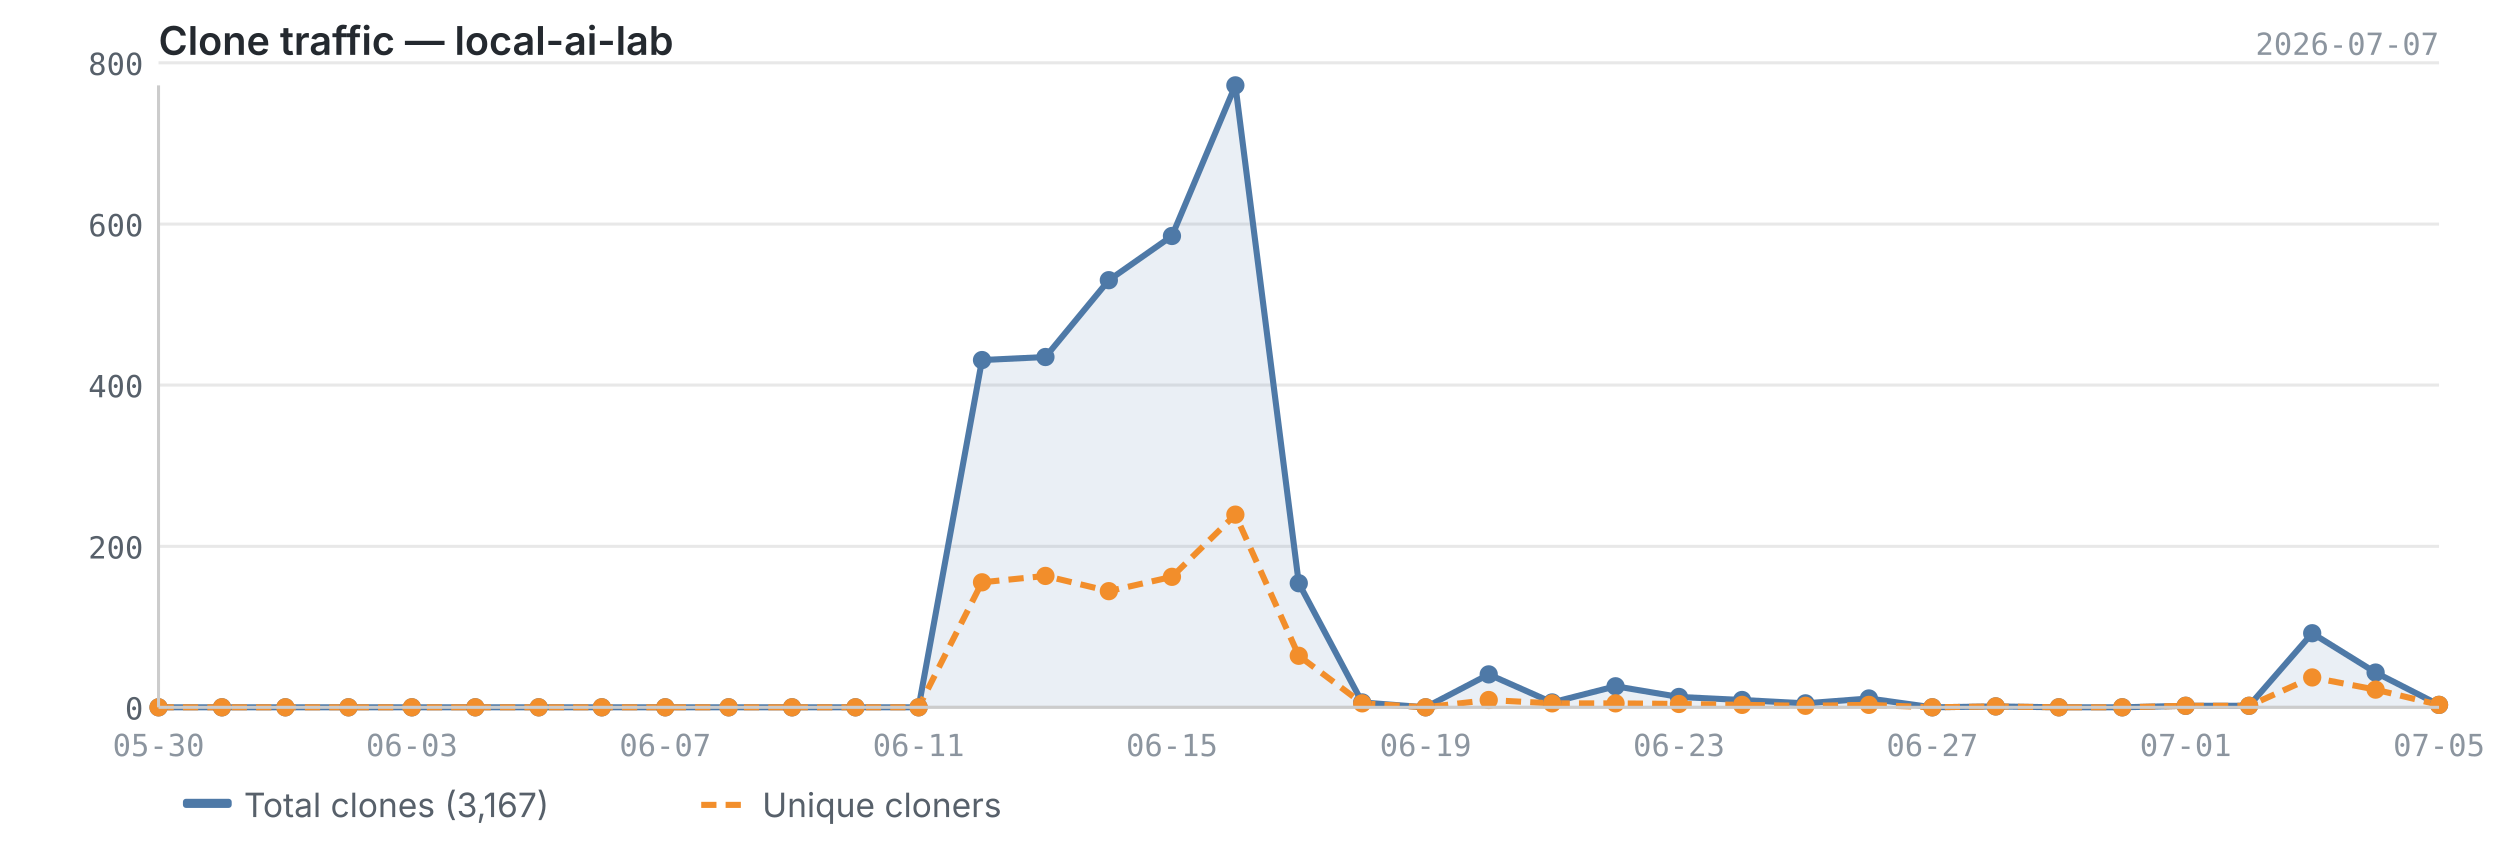
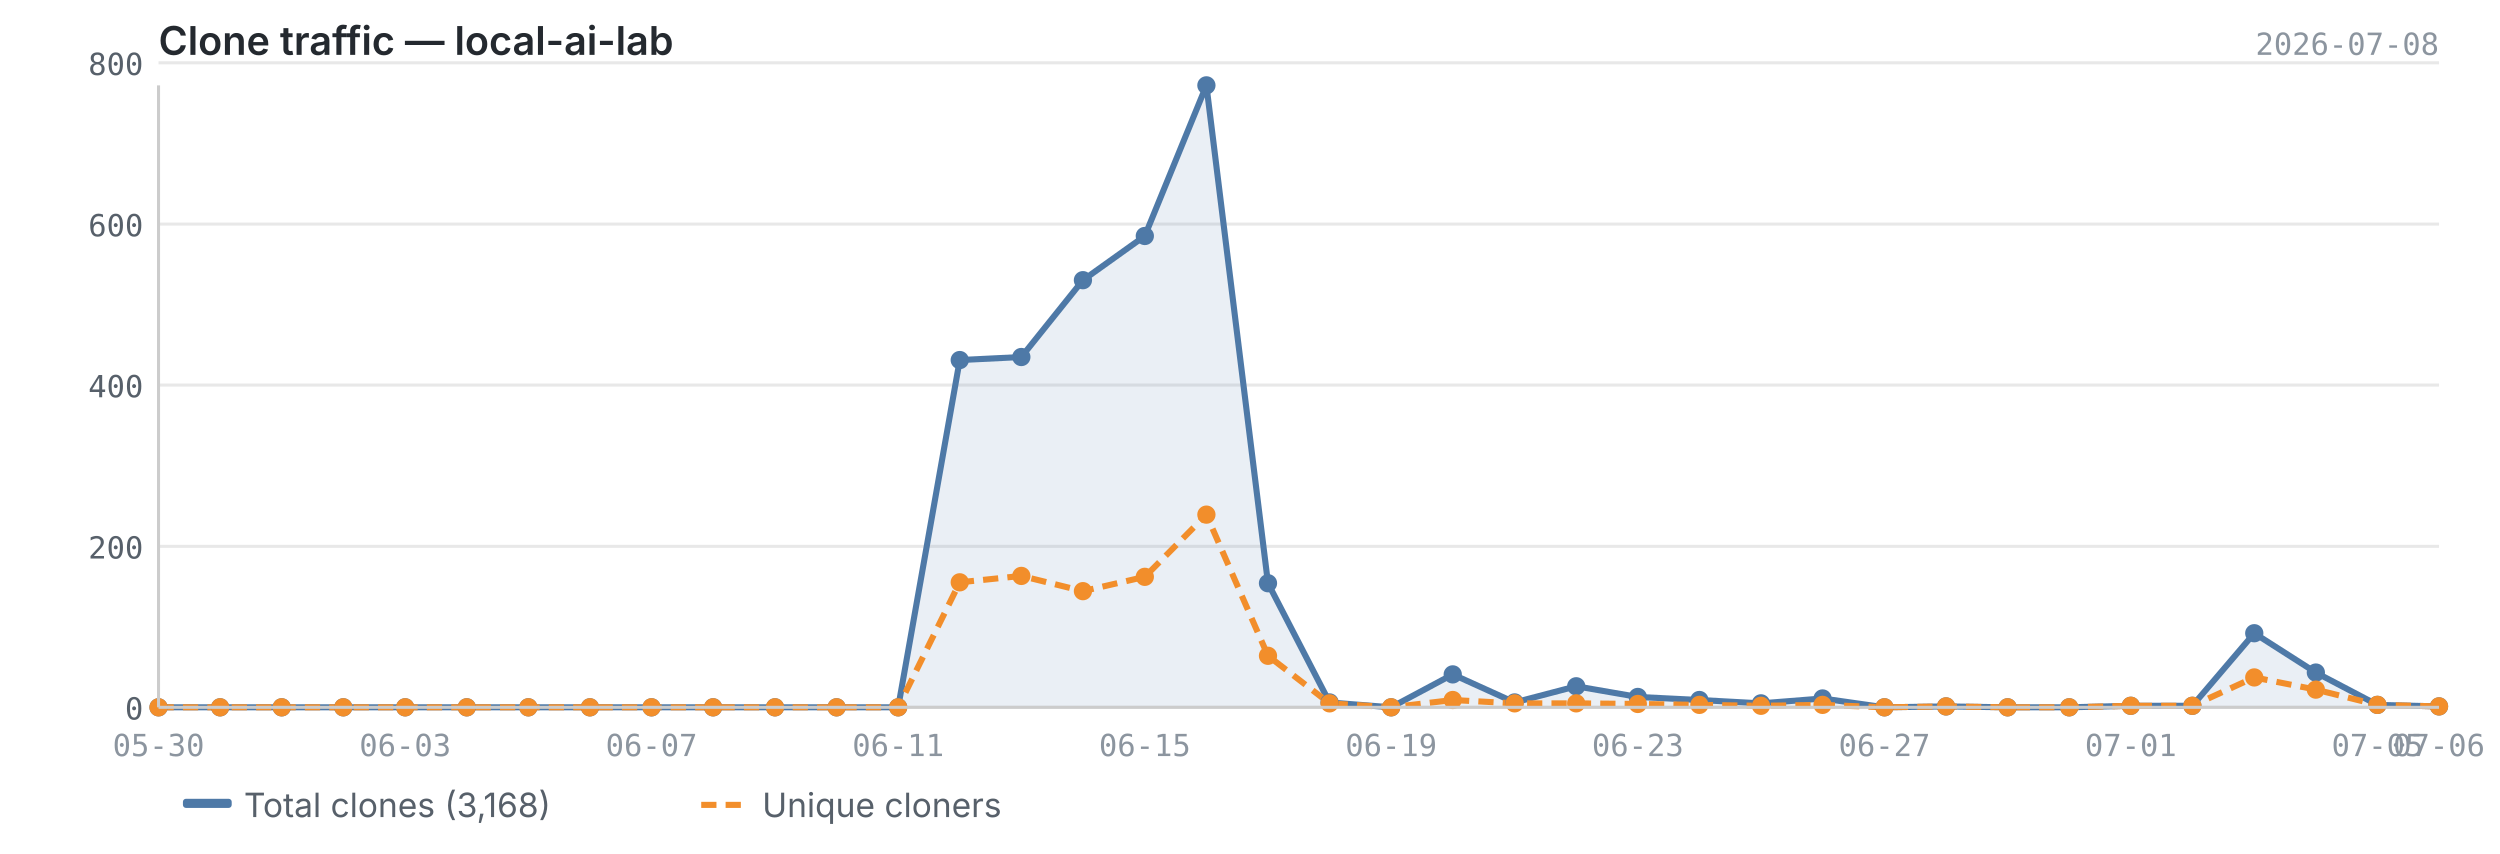
<svg xmlns="http://www.w3.org/2000/svg" viewBox="0 0 820 280" width="820" height="280">
  <text x="52" y="18" font-size="13" font-weight="600" fill="#24292f" font-family="-apple-system, BlinkMacSystemFont, 'Segoe UI', sans-serif">Clone traffic — local-ai-lab</text>
-   <text x="800" y="18" font-size="10" fill="#8c959f" font-family="ui-monospace, SFMono-Regular, 'SF Mono', Menlo, monospace" text-anchor="end">2026-07-07</text>
+   <text x="800" y="18" font-size="10" fill="#8c959f" font-family="ui-monospace, SFMono-Regular, 'SF Mono', Menlo, monospace" text-anchor="end">2026-07-08</text>
  <line x1="52" y1="232.0" x2="800" y2="232.0" stroke="#e8e8e8" stroke-width="1" />
  <line x1="52" y1="179.2" x2="800" y2="179.2" stroke="#e8e8e8" stroke-width="1" />
  <line x1="52" y1="126.3" x2="800" y2="126.3" stroke="#e8e8e8" stroke-width="1" />
  <line x1="52" y1="73.5" x2="800" y2="73.5" stroke="#e8e8e8" stroke-width="1" />
  <line x1="52" y1="20.6" x2="800" y2="20.6" stroke="#e8e8e8" stroke-width="1" />
-   <path d="M52.0,232.0 L52.0,232.0 L72.8,232.0 L93.6,232.0 L114.3,232.0 L135.1,232.0 L155.9,232.0 L176.7,232.0 L197.4,232.0 L218.2,232.0 L239.0,232.0 L259.8,232.0 L280.6,232.0 L301.3,232.0 L322.1,118.1 L342.9,117.1 L363.7,91.9 L384.4,77.4 L405.2,28.0 L426.0,191.3 L446.8,230.4 L467.6,232.0 L488.3,221.2 L509.1,230.4 L529.9,225.1 L550.7,228.6 L571.4,229.6 L592.2,230.7 L613.0,229.1 L633.8,232.0 L654.6,231.7 L675.3,232.0 L696.1,232.0 L716.9,231.5 L737.7,231.5 L758.4,207.7 L779.2,220.6 L800.0,231.2 L800.0,232.0 L52.0,232.0Z" fill="#4e79a7" opacity="0.12" />
-   <polyline points="52.0,232.0 72.8,232.0 93.6,232.0 114.3,232.0 135.1,232.0 155.9,232.0 176.7,232.0 197.4,232.0 218.2,232.0 239.0,232.0 259.8,232.0 280.6,232.0 301.3,232.0 322.1,118.1 342.9,117.1 363.7,91.9 384.4,77.4 405.2,28.0 426.0,191.3 446.8,230.4 467.6,232.0 488.3,221.2 509.1,230.4 529.9,225.1 550.7,228.6 571.4,229.6 592.2,230.7 613.0,229.1 633.8,232.0 654.6,231.7 675.3,232.0 696.1,232.0 716.9,231.5 737.7,231.5 758.4,207.7 779.2,220.6 800.0,231.2" fill="none" stroke="#4e79a7" stroke-width="2" stroke-linejoin="round" />
-   <polyline points="52.0,232.0 72.8,232.0 93.6,232.0 114.3,232.0 135.1,232.0 155.9,232.0 176.7,232.0 197.4,232.0 218.2,232.0 239.0,232.0 259.8,232.0 280.6,232.0 301.3,232.0 322.1,191.0 342.9,188.9 363.7,193.9 384.4,189.2 405.2,168.8 426.0,215.1 446.8,230.7 467.6,232.0 488.3,229.6 509.1,230.7 529.9,230.7 550.7,230.9 571.4,231.2 592.2,231.5 613.0,231.2 633.8,232.0 654.6,231.7 675.3,232.0 696.1,232.0 716.9,231.5 737.7,231.5 758.4,222.2 779.2,226.2 800.0,231.2" fill="none" stroke="#f28e2b" stroke-width="2" stroke-linejoin="round" stroke-dasharray="5,3" />
+   <path d="M52.0,232.0 L52.0,232.0 L72.2,232.0 L92.4,232.0 L112.6,232.0 L132.9,232.0 L153.1,232.0 L173.3,232.0 L193.5,232.0 L213.7,232.0 L233.9,232.0 L254.2,232.0 L274.4,232.0 L294.6,232.0 L314.8,118.1 L335.0,117.1 L355.2,91.9 L375.5,77.4 L395.7,28.0 L415.9,191.3 L436.1,230.4 L456.3,232.0 L476.5,221.2 L496.8,230.4 L517.0,225.1 L537.2,228.6 L557.4,229.6 L577.6,230.7 L597.8,229.1 L618.1,232.0 L638.3,231.7 L658.5,232.0 L678.7,232.0 L698.9,231.5 L719.1,231.5 L739.4,207.7 L759.6,220.6 L779.8,231.2 L800.0,231.7 L800.0,232.0 L52.0,232.0Z" fill="#4e79a7" opacity="0.12" />
+   <polyline points="52.0,232.0 72.2,232.0 92.4,232.0 112.6,232.0 132.9,232.0 153.1,232.0 173.3,232.0 193.5,232.0 213.7,232.0 233.9,232.0 254.2,232.0 274.4,232.0 294.6,232.0 314.8,118.1 335.0,117.1 355.2,91.9 375.5,77.4 395.7,28.0 415.9,191.3 436.1,230.4 456.3,232.0 476.5,221.2 496.8,230.4 517.0,225.1 537.2,228.6 557.4,229.6 577.6,230.7 597.8,229.1 618.1,232.0 638.3,231.7 658.5,232.0 678.7,232.0 698.9,231.5 719.1,231.5 739.4,207.7 759.6,220.6 779.8,231.2 800.0,231.7" fill="none" stroke="#4e79a7" stroke-width="2" stroke-linejoin="round" />
+   <polyline points="52.0,232.0 72.2,232.0 92.4,232.0 112.6,232.0 132.9,232.0 153.1,232.0 173.3,232.0 193.5,232.0 213.7,232.0 233.9,232.0 254.2,232.0 274.4,232.0 294.6,232.0 314.8,191.0 335.0,188.9 355.2,193.9 375.5,189.2 395.7,168.8 415.9,215.1 436.1,230.7 456.3,232.0 476.5,229.6 496.8,230.7 517.0,230.7 537.2,230.9 557.4,231.2 577.6,231.5 597.8,231.2 618.1,232.0 638.3,231.7 658.5,232.0 678.7,232.0 698.9,231.5 719.1,231.5 739.4,222.2 759.6,226.2 779.8,231.2 800.0,231.7" fill="none" stroke="#f28e2b" stroke-width="2" stroke-linejoin="round" stroke-dasharray="5,3" />
  <circle cx="52.0" cy="232.0" r="3" fill="#4e79a7" />
-   <circle cx="72.8" cy="232.0" r="3" fill="#4e79a7" />
-   <circle cx="93.6" cy="232.0" r="3" fill="#4e79a7" />
-   <circle cx="114.3" cy="232.0" r="3" fill="#4e79a7" />
-   <circle cx="135.1" cy="232.0" r="3" fill="#4e79a7" />
-   <circle cx="155.9" cy="232.0" r="3" fill="#4e79a7" />
-   <circle cx="176.7" cy="232.0" r="3" fill="#4e79a7" />
-   <circle cx="197.4" cy="232.0" r="3" fill="#4e79a7" />
-   <circle cx="218.2" cy="232.0" r="3" fill="#4e79a7" />
-   <circle cx="239.0" cy="232.0" r="3" fill="#4e79a7" />
-   <circle cx="259.8" cy="232.0" r="3" fill="#4e79a7" />
-   <circle cx="280.6" cy="232.0" r="3" fill="#4e79a7" />
-   <circle cx="301.3" cy="232.0" r="3" fill="#4e79a7" />
-   <circle cx="322.1" cy="118.1" r="3" fill="#4e79a7" />
-   <circle cx="342.9" cy="117.1" r="3" fill="#4e79a7" />
-   <circle cx="363.7" cy="91.9" r="3" fill="#4e79a7" />
-   <circle cx="384.4" cy="77.4" r="3" fill="#4e79a7" />
-   <circle cx="405.2" cy="28.0" r="3" fill="#4e79a7" />
-   <circle cx="426.0" cy="191.3" r="3" fill="#4e79a7" />
-   <circle cx="446.8" cy="230.4" r="3" fill="#4e79a7" />
-   <circle cx="467.6" cy="232.0" r="3" fill="#4e79a7" />
-   <circle cx="488.3" cy="221.2" r="3" fill="#4e79a7" />
-   <circle cx="509.1" cy="230.4" r="3" fill="#4e79a7" />
-   <circle cx="529.9" cy="225.1" r="3" fill="#4e79a7" />
-   <circle cx="550.7" cy="228.6" r="3" fill="#4e79a7" />
-   <circle cx="571.4" cy="229.6" r="3" fill="#4e79a7" />
-   <circle cx="592.2" cy="230.7" r="3" fill="#4e79a7" />
-   <circle cx="613.0" cy="229.1" r="3" fill="#4e79a7" />
-   <circle cx="633.8" cy="232.0" r="3" fill="#4e79a7" />
-   <circle cx="654.6" cy="231.7" r="3" fill="#4e79a7" />
-   <circle cx="675.3" cy="232.0" r="3" fill="#4e79a7" />
-   <circle cx="696.1" cy="232.0" r="3" fill="#4e79a7" />
-   <circle cx="716.9" cy="231.5" r="3" fill="#4e79a7" />
-   <circle cx="737.7" cy="231.5" r="3" fill="#4e79a7" />
-   <circle cx="758.4" cy="207.7" r="3" fill="#4e79a7" />
-   <circle cx="779.2" cy="220.6" r="3" fill="#4e79a7" />
-   <circle cx="800.0" cy="231.2" r="3" fill="#4e79a7" />
+   <circle cx="72.2" cy="232.0" r="3" fill="#4e79a7" />
+   <circle cx="92.4" cy="232.0" r="3" fill="#4e79a7" />
+   <circle cx="112.6" cy="232.0" r="3" fill="#4e79a7" />
+   <circle cx="132.9" cy="232.0" r="3" fill="#4e79a7" />
+   <circle cx="153.1" cy="232.0" r="3" fill="#4e79a7" />
+   <circle cx="173.3" cy="232.0" r="3" fill="#4e79a7" />
+   <circle cx="193.5" cy="232.0" r="3" fill="#4e79a7" />
+   <circle cx="213.7" cy="232.0" r="3" fill="#4e79a7" />
+   <circle cx="233.9" cy="232.0" r="3" fill="#4e79a7" />
+   <circle cx="254.2" cy="232.0" r="3" fill="#4e79a7" />
+   <circle cx="274.4" cy="232.0" r="3" fill="#4e79a7" />
+   <circle cx="294.6" cy="232.0" r="3" fill="#4e79a7" />
+   <circle cx="314.8" cy="118.1" r="3" fill="#4e79a7" />
+   <circle cx="335.0" cy="117.1" r="3" fill="#4e79a7" />
+   <circle cx="355.2" cy="91.9" r="3" fill="#4e79a7" />
+   <circle cx="375.5" cy="77.4" r="3" fill="#4e79a7" />
+   <circle cx="395.7" cy="28.0" r="3" fill="#4e79a7" />
+   <circle cx="415.9" cy="191.3" r="3" fill="#4e79a7" />
+   <circle cx="436.1" cy="230.4" r="3" fill="#4e79a7" />
+   <circle cx="456.3" cy="232.0" r="3" fill="#4e79a7" />
+   <circle cx="476.5" cy="221.2" r="3" fill="#4e79a7" />
+   <circle cx="496.8" cy="230.4" r="3" fill="#4e79a7" />
+   <circle cx="517.0" cy="225.1" r="3" fill="#4e79a7" />
+   <circle cx="537.2" cy="228.6" r="3" fill="#4e79a7" />
+   <circle cx="557.4" cy="229.6" r="3" fill="#4e79a7" />
+   <circle cx="577.6" cy="230.7" r="3" fill="#4e79a7" />
+   <circle cx="597.8" cy="229.1" r="3" fill="#4e79a7" />
+   <circle cx="618.1" cy="232.0" r="3" fill="#4e79a7" />
+   <circle cx="638.3" cy="231.7" r="3" fill="#4e79a7" />
+   <circle cx="658.5" cy="232.0" r="3" fill="#4e79a7" />
+   <circle cx="678.7" cy="232.0" r="3" fill="#4e79a7" />
+   <circle cx="698.9" cy="231.5" r="3" fill="#4e79a7" />
+   <circle cx="719.1" cy="231.5" r="3" fill="#4e79a7" />
+   <circle cx="739.4" cy="207.7" r="3" fill="#4e79a7" />
+   <circle cx="759.6" cy="220.6" r="3" fill="#4e79a7" />
+   <circle cx="779.8" cy="231.2" r="3" fill="#4e79a7" />
+   <circle cx="800.0" cy="231.7" r="3" fill="#4e79a7" />
  <circle cx="52.0" cy="232.0" r="3" fill="#f28e2b" />
-   <circle cx="72.8" cy="232.0" r="3" fill="#f28e2b" />
-   <circle cx="93.6" cy="232.0" r="3" fill="#f28e2b" />
-   <circle cx="114.3" cy="232.0" r="3" fill="#f28e2b" />
-   <circle cx="135.1" cy="232.0" r="3" fill="#f28e2b" />
-   <circle cx="155.9" cy="232.0" r="3" fill="#f28e2b" />
-   <circle cx="176.7" cy="232.0" r="3" fill="#f28e2b" />
-   <circle cx="197.4" cy="232.0" r="3" fill="#f28e2b" />
-   <circle cx="218.2" cy="232.0" r="3" fill="#f28e2b" />
-   <circle cx="239.0" cy="232.0" r="3" fill="#f28e2b" />
-   <circle cx="259.8" cy="232.0" r="3" fill="#f28e2b" />
-   <circle cx="280.6" cy="232.0" r="3" fill="#f28e2b" />
-   <circle cx="301.3" cy="232.0" r="3" fill="#f28e2b" />
-   <circle cx="322.1" cy="191.0" r="3" fill="#f28e2b" />
-   <circle cx="342.9" cy="188.9" r="3" fill="#f28e2b" />
-   <circle cx="363.7" cy="193.9" r="3" fill="#f28e2b" />
-   <circle cx="384.4" cy="189.2" r="3" fill="#f28e2b" />
-   <circle cx="405.2" cy="168.8" r="3" fill="#f28e2b" />
-   <circle cx="426.0" cy="215.1" r="3" fill="#f28e2b" />
-   <circle cx="446.8" cy="230.7" r="3" fill="#f28e2b" />
-   <circle cx="467.6" cy="232.0" r="3" fill="#f28e2b" />
-   <circle cx="488.3" cy="229.6" r="3" fill="#f28e2b" />
-   <circle cx="509.1" cy="230.7" r="3" fill="#f28e2b" />
-   <circle cx="529.9" cy="230.7" r="3" fill="#f28e2b" />
-   <circle cx="550.7" cy="230.9" r="3" fill="#f28e2b" />
-   <circle cx="571.4" cy="231.2" r="3" fill="#f28e2b" />
-   <circle cx="592.2" cy="231.5" r="3" fill="#f28e2b" />
-   <circle cx="613.0" cy="231.2" r="3" fill="#f28e2b" />
-   <circle cx="633.8" cy="232.0" r="3" fill="#f28e2b" />
-   <circle cx="654.6" cy="231.7" r="3" fill="#f28e2b" />
-   <circle cx="675.3" cy="232.0" r="3" fill="#f28e2b" />
-   <circle cx="696.1" cy="232.0" r="3" fill="#f28e2b" />
-   <circle cx="716.9" cy="231.5" r="3" fill="#f28e2b" />
-   <circle cx="737.7" cy="231.5" r="3" fill="#f28e2b" />
-   <circle cx="758.4" cy="222.2" r="3" fill="#f28e2b" />
-   <circle cx="779.2" cy="226.2" r="3" fill="#f28e2b" />
-   <circle cx="800.0" cy="231.2" r="3" fill="#f28e2b" />
+   <circle cx="72.2" cy="232.0" r="3" fill="#f28e2b" />
+   <circle cx="92.4" cy="232.0" r="3" fill="#f28e2b" />
+   <circle cx="112.6" cy="232.0" r="3" fill="#f28e2b" />
+   <circle cx="132.9" cy="232.0" r="3" fill="#f28e2b" />
+   <circle cx="153.1" cy="232.0" r="3" fill="#f28e2b" />
+   <circle cx="173.3" cy="232.0" r="3" fill="#f28e2b" />
+   <circle cx="193.5" cy="232.0" r="3" fill="#f28e2b" />
+   <circle cx="213.7" cy="232.0" r="3" fill="#f28e2b" />
+   <circle cx="233.9" cy="232.0" r="3" fill="#f28e2b" />
+   <circle cx="254.2" cy="232.0" r="3" fill="#f28e2b" />
+   <circle cx="274.4" cy="232.0" r="3" fill="#f28e2b" />
+   <circle cx="294.6" cy="232.0" r="3" fill="#f28e2b" />
+   <circle cx="314.8" cy="191.0" r="3" fill="#f28e2b" />
+   <circle cx="335.0" cy="188.9" r="3" fill="#f28e2b" />
+   <circle cx="355.2" cy="193.9" r="3" fill="#f28e2b" />
+   <circle cx="375.5" cy="189.2" r="3" fill="#f28e2b" />
+   <circle cx="395.7" cy="168.8" r="3" fill="#f28e2b" />
+   <circle cx="415.9" cy="215.1" r="3" fill="#f28e2b" />
+   <circle cx="436.1" cy="230.7" r="3" fill="#f28e2b" />
+   <circle cx="456.3" cy="232.0" r="3" fill="#f28e2b" />
+   <circle cx="476.5" cy="229.6" r="3" fill="#f28e2b" />
+   <circle cx="496.8" cy="230.7" r="3" fill="#f28e2b" />
+   <circle cx="517.0" cy="230.7" r="3" fill="#f28e2b" />
+   <circle cx="537.2" cy="230.9" r="3" fill="#f28e2b" />
+   <circle cx="557.4" cy="231.2" r="3" fill="#f28e2b" />
+   <circle cx="577.6" cy="231.5" r="3" fill="#f28e2b" />
+   <circle cx="597.8" cy="231.2" r="3" fill="#f28e2b" />
+   <circle cx="618.1" cy="232.0" r="3" fill="#f28e2b" />
+   <circle cx="638.3" cy="231.7" r="3" fill="#f28e2b" />
+   <circle cx="658.5" cy="232.0" r="3" fill="#f28e2b" />
+   <circle cx="678.7" cy="232.0" r="3" fill="#f28e2b" />
+   <circle cx="698.9" cy="231.5" r="3" fill="#f28e2b" />
+   <circle cx="719.1" cy="231.5" r="3" fill="#f28e2b" />
+   <circle cx="739.4" cy="222.2" r="3" fill="#f28e2b" />
+   <circle cx="759.6" cy="226.2" r="3" fill="#f28e2b" />
+   <circle cx="779.8" cy="231.2" r="3" fill="#f28e2b" />
+   <circle cx="800.0" cy="231.7" r="3" fill="#f28e2b" />
  <line x1="52" y1="28" x2="52" y2="232" stroke="#cccccc" stroke-width="1" />
  <line x1="52" y1="232" x2="800" y2="232" stroke="#cccccc" stroke-width="1" />
  <text x="47" y="236.0" text-anchor="end" font-size="10" fill="#57606a" font-family="ui-monospace, SFMono-Regular, 'SF Mono', Menlo, monospace">0</text>
  <text x="47" y="183.2" text-anchor="end" font-size="10" fill="#57606a" font-family="ui-monospace, SFMono-Regular, 'SF Mono', Menlo, monospace">200</text>
  <text x="47" y="130.3" text-anchor="end" font-size="10" fill="#57606a" font-family="ui-monospace, SFMono-Regular, 'SF Mono', Menlo, monospace">400</text>
  <text x="47" y="77.5" text-anchor="end" font-size="10" fill="#57606a" font-family="ui-monospace, SFMono-Regular, 'SF Mono', Menlo, monospace">600</text>
  <text x="47" y="24.6" text-anchor="end" font-size="10" fill="#57606a" font-family="ui-monospace, SFMono-Regular, 'SF Mono', Menlo, monospace">800</text>
  <text x="52.0" y="248" text-anchor="middle" font-size="10" fill="#8c959f" font-family="ui-monospace, SFMono-Regular, 'SF Mono', Menlo, monospace">05-30</text>
-   <text x="716.9" y="248" text-anchor="middle" font-size="10" fill="#8c959f" font-family="ui-monospace, SFMono-Regular, 'SF Mono', Menlo, monospace">07-01</text>
-   <text x="135.1" y="248" text-anchor="middle" font-size="10" fill="#8c959f" font-family="ui-monospace, SFMono-Regular, 'SF Mono', Menlo, monospace">06-03</text>
-   <text x="800.0" y="248" text-anchor="middle" font-size="10" fill="#8c959f" font-family="ui-monospace, SFMono-Regular, 'SF Mono', Menlo, monospace">07-05</text>
-   <text x="218.2" y="248" text-anchor="middle" font-size="10" fill="#8c959f" font-family="ui-monospace, SFMono-Regular, 'SF Mono', Menlo, monospace">06-07</text>
-   <text x="301.3" y="248" text-anchor="middle" font-size="10" fill="#8c959f" font-family="ui-monospace, SFMono-Regular, 'SF Mono', Menlo, monospace">06-11</text>
-   <text x="384.4" y="248" text-anchor="middle" font-size="10" fill="#8c959f" font-family="ui-monospace, SFMono-Regular, 'SF Mono', Menlo, monospace">06-15</text>
-   <text x="467.6" y="248" text-anchor="middle" font-size="10" fill="#8c959f" font-family="ui-monospace, SFMono-Regular, 'SF Mono', Menlo, monospace">06-19</text>
-   <text x="550.7" y="248" text-anchor="middle" font-size="10" fill="#8c959f" font-family="ui-monospace, SFMono-Regular, 'SF Mono', Menlo, monospace">06-23</text>
-   <text x="633.8" y="248" text-anchor="middle" font-size="10" fill="#8c959f" font-family="ui-monospace, SFMono-Regular, 'SF Mono', Menlo, monospace">06-27</text>
+   <text x="698.9" y="248" text-anchor="middle" font-size="10" fill="#8c959f" font-family="ui-monospace, SFMono-Regular, 'SF Mono', Menlo, monospace">07-01</text>
+   <text x="132.9" y="248" text-anchor="middle" font-size="10" fill="#8c959f" font-family="ui-monospace, SFMono-Regular, 'SF Mono', Menlo, monospace">06-03</text>
+   <text x="779.8" y="248" text-anchor="middle" font-size="10" fill="#8c959f" font-family="ui-monospace, SFMono-Regular, 'SF Mono', Menlo, monospace">07-05</text>
+   <text x="800.0" y="248" text-anchor="middle" font-size="10" fill="#8c959f" font-family="ui-monospace, SFMono-Regular, 'SF Mono', Menlo, monospace">07-06</text>
+   <text x="213.7" y="248" text-anchor="middle" font-size="10" fill="#8c959f" font-family="ui-monospace, SFMono-Regular, 'SF Mono', Menlo, monospace">06-07</text>
+   <text x="294.6" y="248" text-anchor="middle" font-size="10" fill="#8c959f" font-family="ui-monospace, SFMono-Regular, 'SF Mono', Menlo, monospace">06-11</text>
+   <text x="375.5" y="248" text-anchor="middle" font-size="10" fill="#8c959f" font-family="ui-monospace, SFMono-Regular, 'SF Mono', Menlo, monospace">06-15</text>
+   <text x="456.3" y="248" text-anchor="middle" font-size="10" fill="#8c959f" font-family="ui-monospace, SFMono-Regular, 'SF Mono', Menlo, monospace">06-19</text>
+   <text x="537.2" y="248" text-anchor="middle" font-size="10" fill="#8c959f" font-family="ui-monospace, SFMono-Regular, 'SF Mono', Menlo, monospace">06-23</text>
+   <text x="618.1" y="248" text-anchor="middle" font-size="10" fill="#8c959f" font-family="ui-monospace, SFMono-Regular, 'SF Mono', Menlo, monospace">06-27</text>
  <rect x="60" y="262" width="16" height="3" fill="#4e79a7" rx="1" />
-   <text x="80" y="268" font-size="11" fill="#57606a" font-family="-apple-system, BlinkMacSystemFont, 'Segoe UI', sans-serif">Total clones (3,167)</text>
+   <text x="80" y="268" font-size="11" fill="#57606a" font-family="-apple-system, BlinkMacSystemFont, 'Segoe UI', sans-serif">Total clones (3,168)</text>
  <line x1="230" y1="264" x2="246" y2="264" stroke="#f28e2b" stroke-width="2" stroke-dasharray="5,3" />
  <text x="250" y="268" font-size="11" fill="#57606a" font-family="-apple-system, BlinkMacSystemFont, 'Segoe UI', sans-serif">Unique cloners</text>
</svg>
